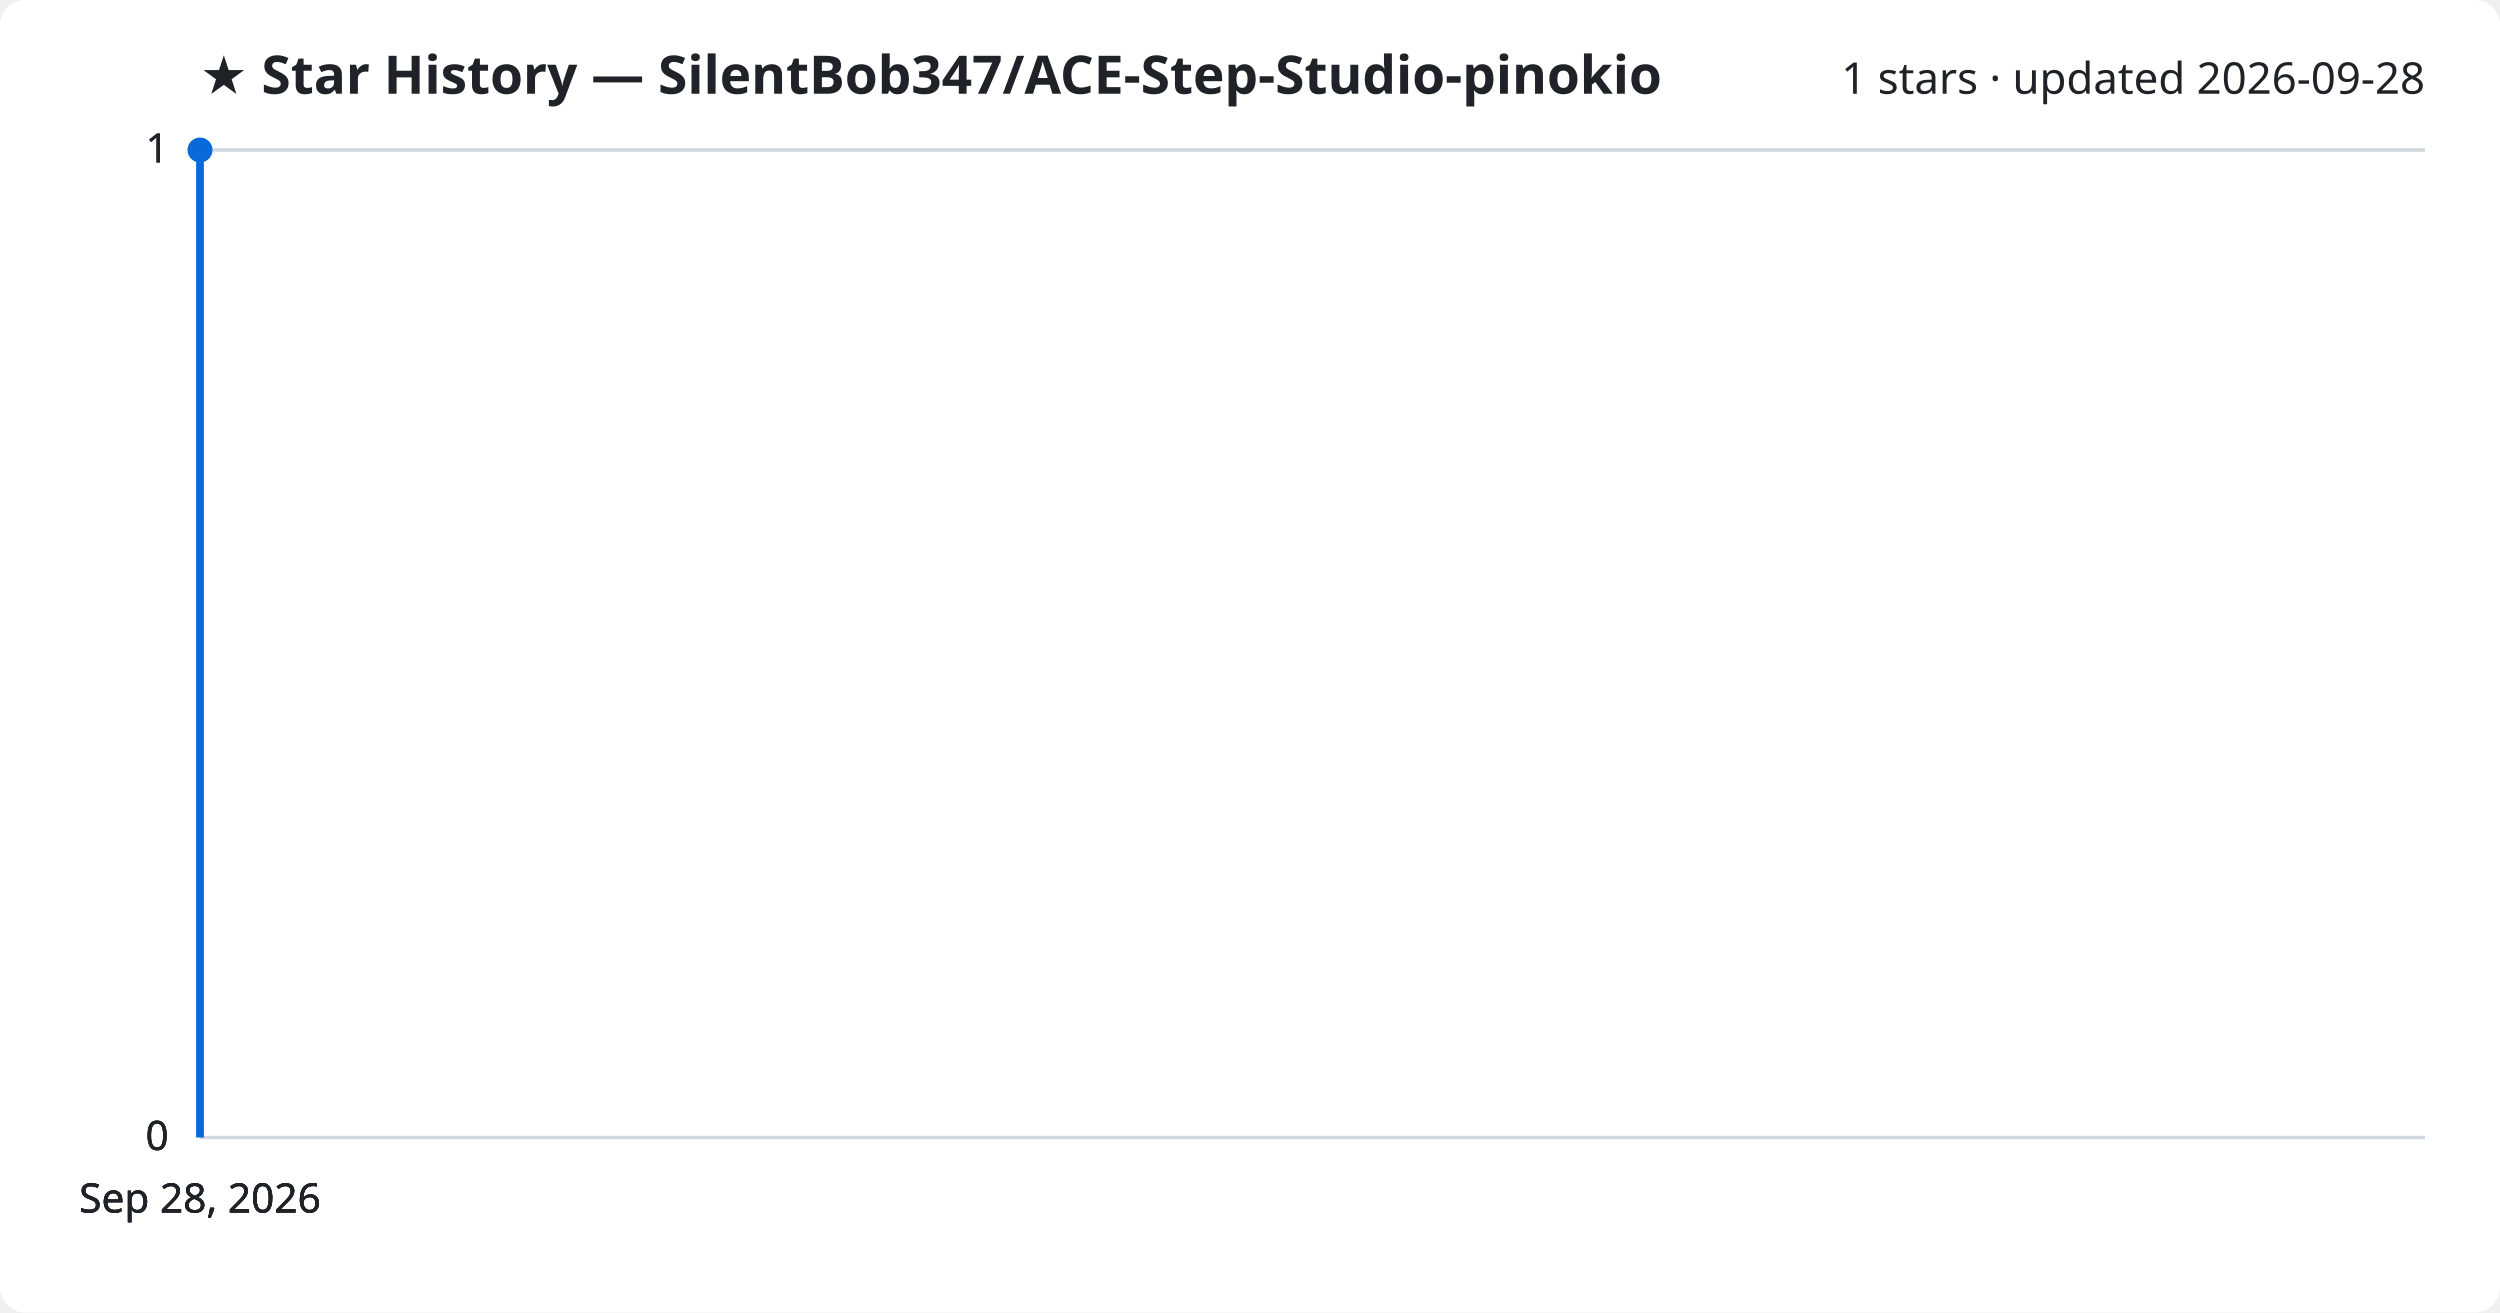
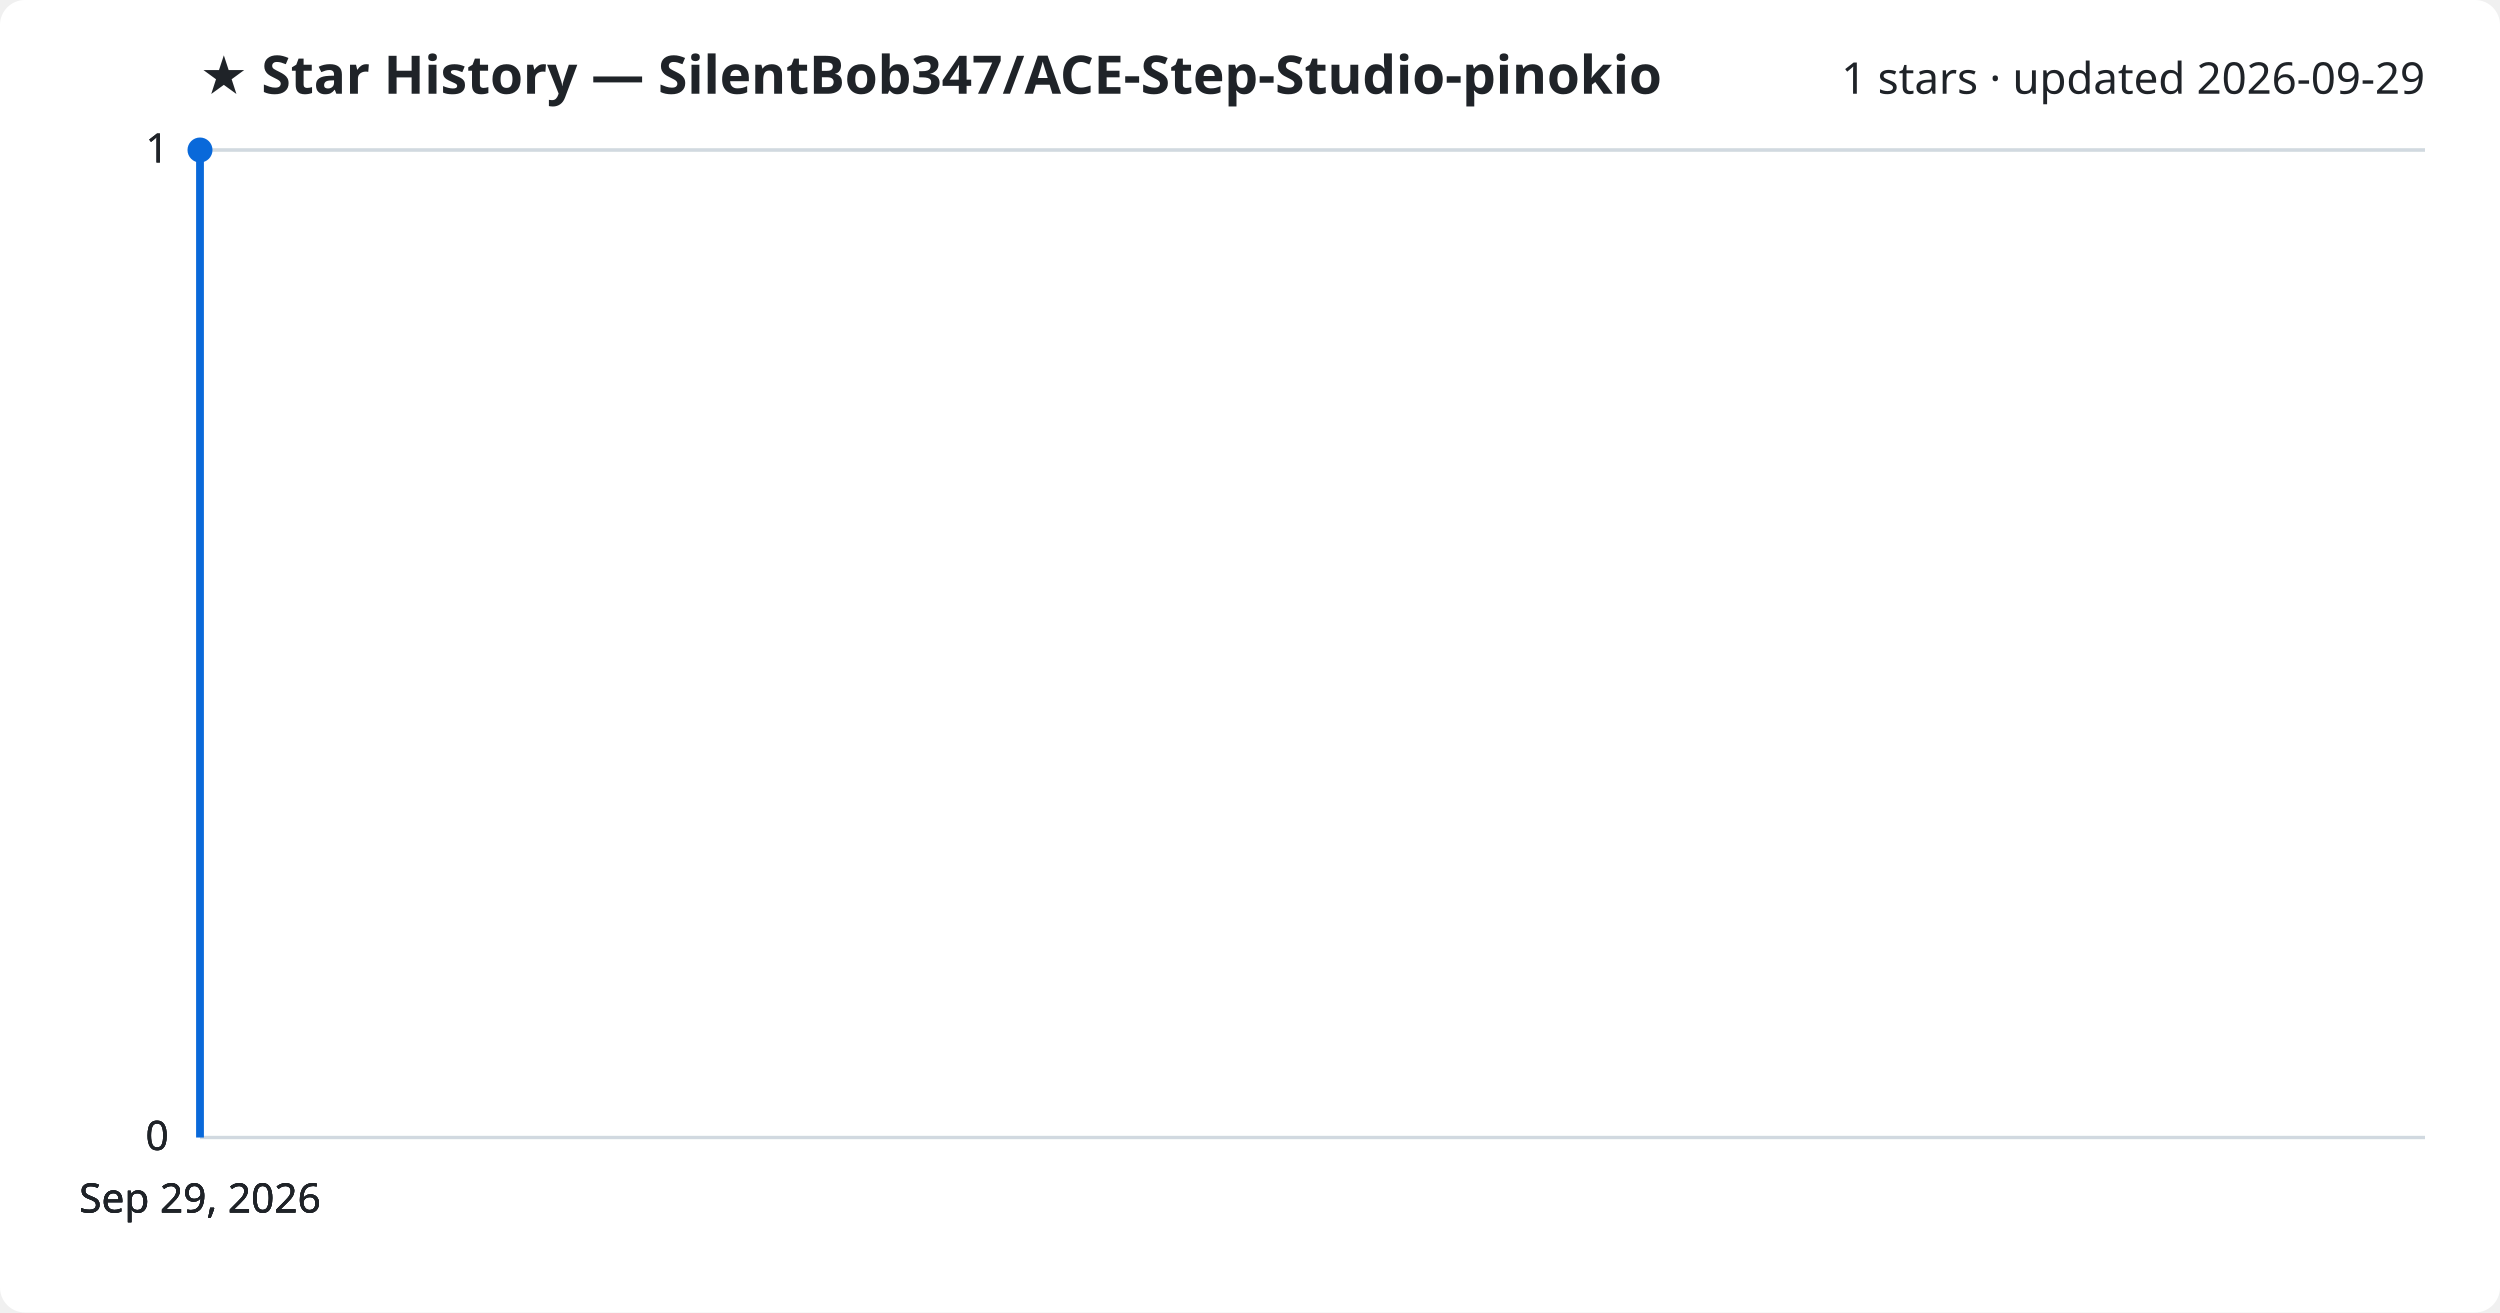
<svg xmlns="http://www.w3.org/2000/svg" viewBox="0 0 800 420" font-family="Segoe UI, sans-serif">
  <rect width="800" height="420" fill="#ffffff" rx="8" />
  <text x="64" y="30" fill="#1f2328" font-size="17" font-weight="700">★ Star History — SilentBob347/ACE-Step-Studio-pinokio</text>
-   <text x="776" y="30" fill="#1f2328" font-size="14" text-anchor="end">1 stars · updated 2026-09-28</text>
+   <text x="776" y="30" fill="#1f2328" font-size="14" text-anchor="end">1 stars · updated 2026-09-29</text>
  <line x1="64" y1="364.0" x2="776" y2="364.0" stroke="#d1d9e0" stroke-width="1" />
  <text x="54" y="368.0" fill="#1f2328" font-size="13" text-anchor="end">0</text>
  <line x1="64" y1="364.0" x2="776" y2="364.0" stroke="#d1d9e0" stroke-width="1" />
  <text x="54" y="368.0" fill="#1f2328" font-size="13" text-anchor="end">0</text>
  <line x1="64" y1="364.0" x2="776" y2="364.0" stroke="#d1d9e0" stroke-width="1" />
  <text x="54" y="368.0" fill="#1f2328" font-size="13" text-anchor="end">0</text>
  <line x1="64" y1="48.0" x2="776" y2="48.0" stroke="#d1d9e0" stroke-width="1" />
  <text x="54" y="52.0" fill="#1f2328" font-size="13" text-anchor="end">1</text>
  <line x1="64" y1="48.0" x2="776" y2="48.0" stroke="#d1d9e0" stroke-width="1" />
  <text x="54" y="52.0" fill="#1f2328" font-size="13" text-anchor="end">1</text>
  <path d="M64.0,364.0 L64.0,48.0 L64.0,48.0" fill="none" stroke="#0969da" stroke-width="2.5" stroke-linejoin="round" />
  <circle cx="64.0" cy="48.0" r="4" fill="#0969da" />
-   <text x="64.0" y="388" fill="#1f2328" font-size="13" text-anchor="middle">Sep 28, 2026</text>
-   <text x="64.0" y="388" fill="#1f2328" font-size="13" text-anchor="middle">Sep 28, 2026</text>
-   <text x="64.0" y="388" fill="#1f2328" font-size="13" text-anchor="middle">Sep 28, 2026</text>
-   <text x="64.0" y="388" fill="#1f2328" font-size="13" text-anchor="middle">Sep 28, 2026</text>
+   <text x="64.0" y="388" fill="#1f2328" font-size="13" text-anchor="middle">Sep 29, 2026</text>
+   <text x="64.0" y="388" fill="#1f2328" font-size="13" text-anchor="middle">Sep 29, 2026</text>
+   <text x="64.0" y="388" fill="#1f2328" font-size="13" text-anchor="middle">Sep 29, 2026</text>
+   <text x="64.0" y="388" fill="#1f2328" font-size="13" text-anchor="middle">Sep 29, 2026</text>
</svg>
